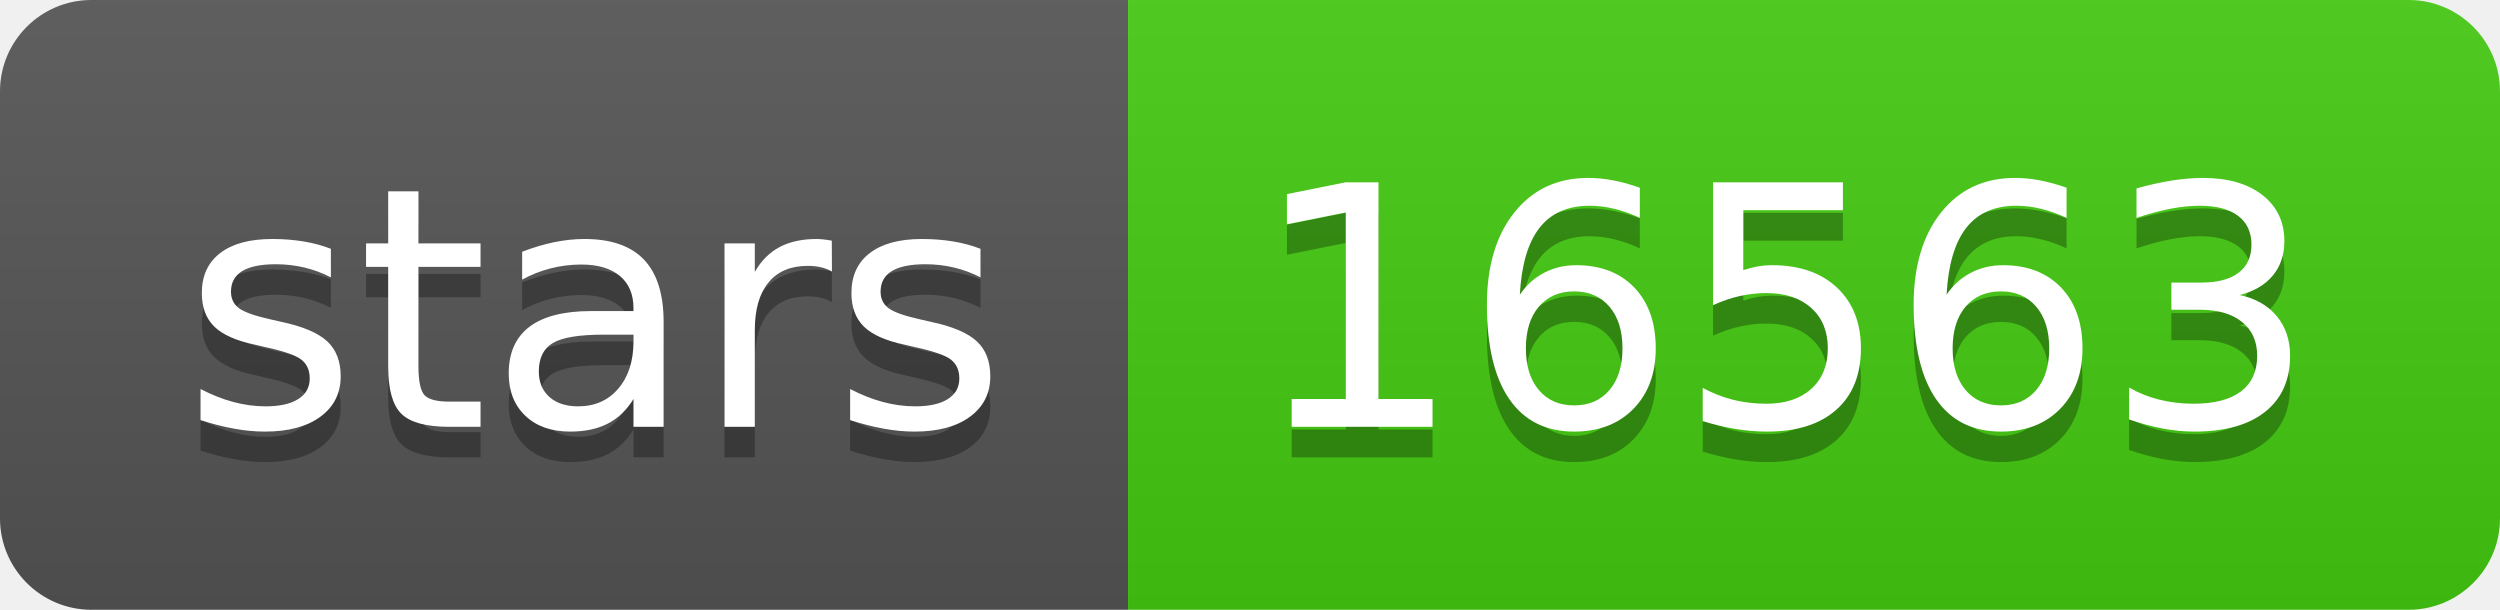
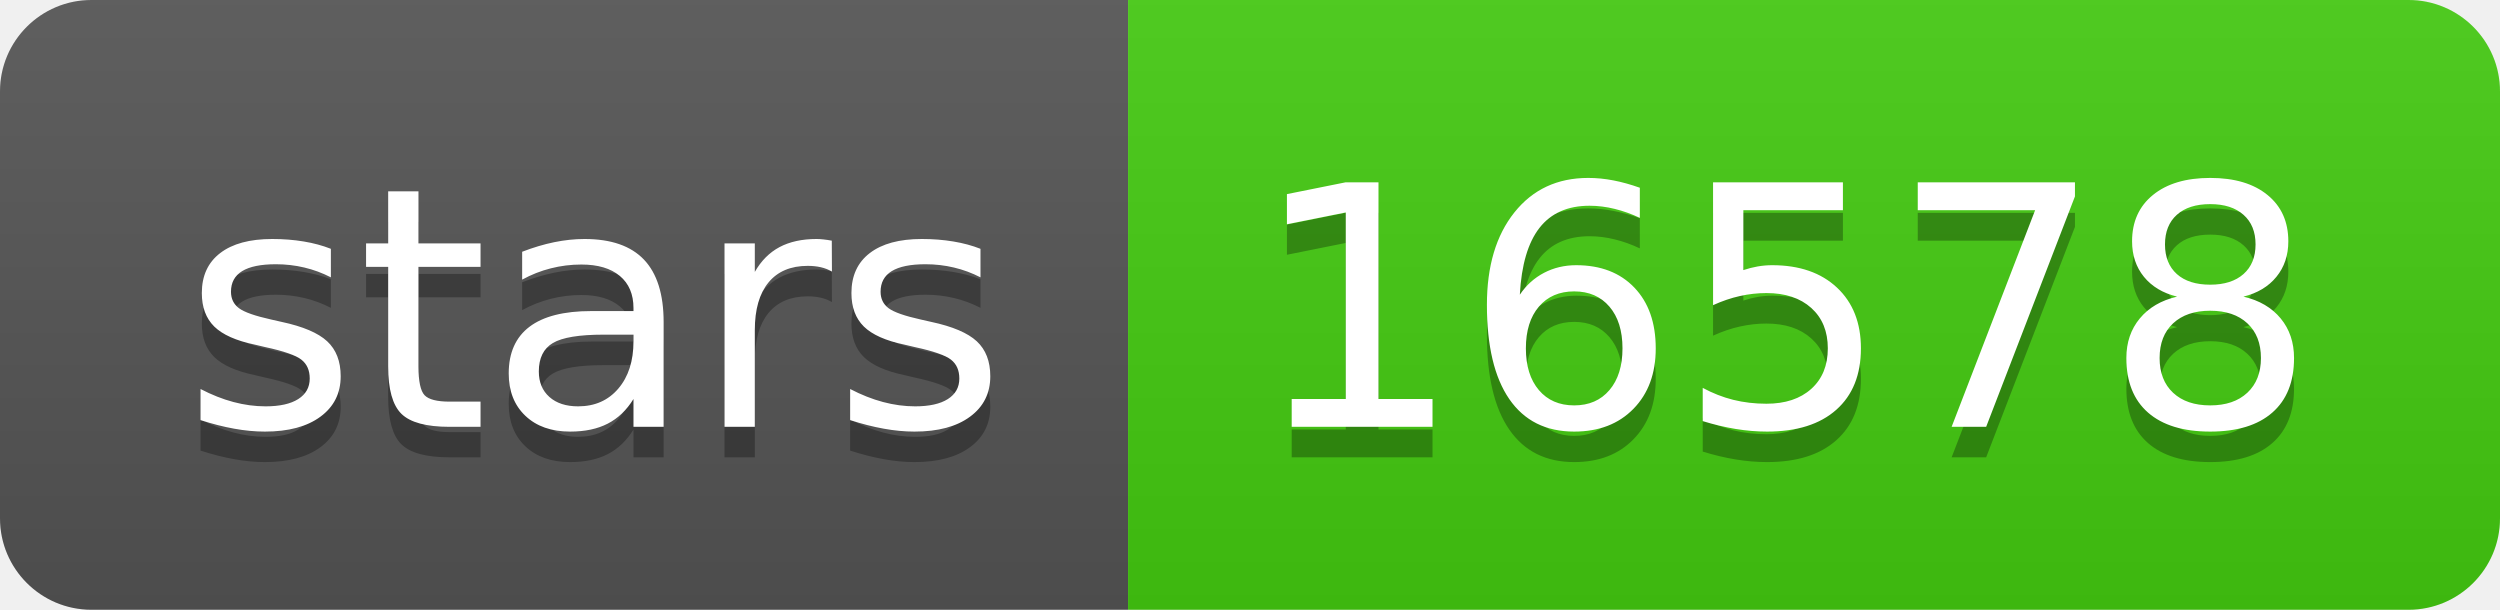
<svg xmlns="http://www.w3.org/2000/svg" width="82" height="20">
  <linearGradient id="s" x2="0" y2="100%">
    <stop offset="0" stop-color="#bbb" stop-opacity=".1" />
    <stop offset="1" stop-opacity=".1" />
  </linearGradient>
  <clipPath id="r">
    <rect width="82" height="20" rx="3" fill="#fff" />
  </clipPath>
  <g clip-path="url(#r)">
    <rect width="37" height="20" fill="#555" />
    <rect x="37" width="45" height="20" fill="#4c1" />
    <rect width="82" height="20" fill="url(#s)" />
  </g>
  <g fill="#fff" text-anchor="middle" font-family="Verdana,Geneva,DejaVu Sans,sans-serif" text-rendering="geometricPrecision" font-size="110">
    <text x="195" y="150" fill="#010101" fill-opacity=".3" transform="scale(.1)" textLength="270">stars</text>
    <text x="195" y="140" transform="scale(.1)" textLength="270">stars</text>
-     <text x="585" y="150" fill="#010101" fill-opacity=".3" transform="scale(.1)" textLength="350">16563</text>
-     <text x="585" y="140" transform="scale(.1)" textLength="350">16563</text>
+     <text x="585" y="150" fill="#010101" fill-opacity=".3" transform="scale(.1)" textLength="350">16578</text>
+     <text x="585" y="140" transform="scale(.1)" textLength="350">16578</text>
  </g>
</svg>
